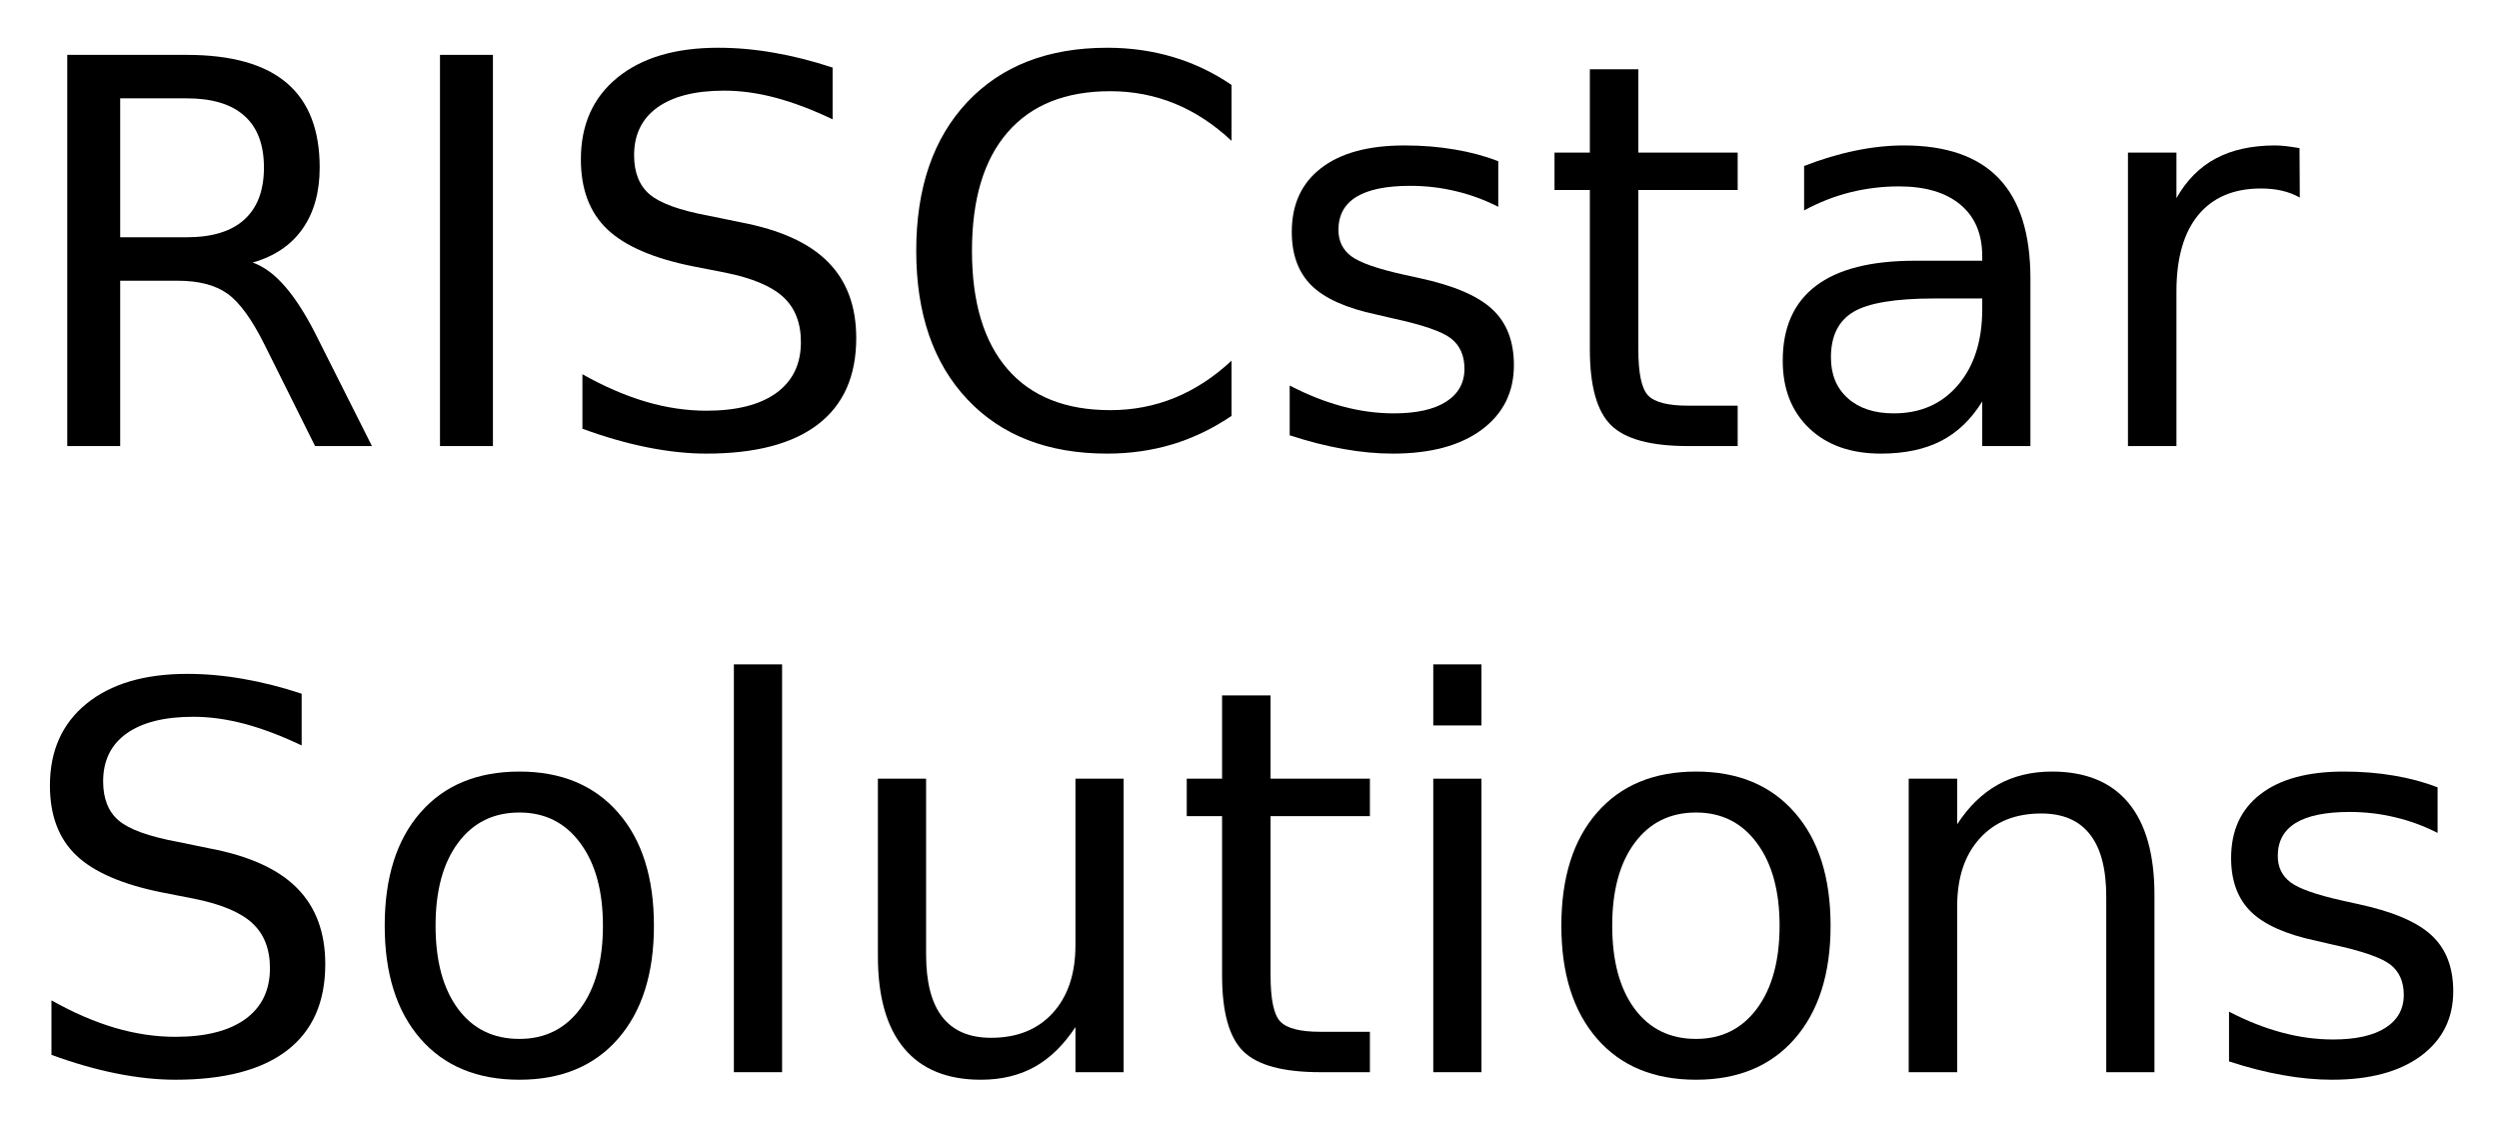
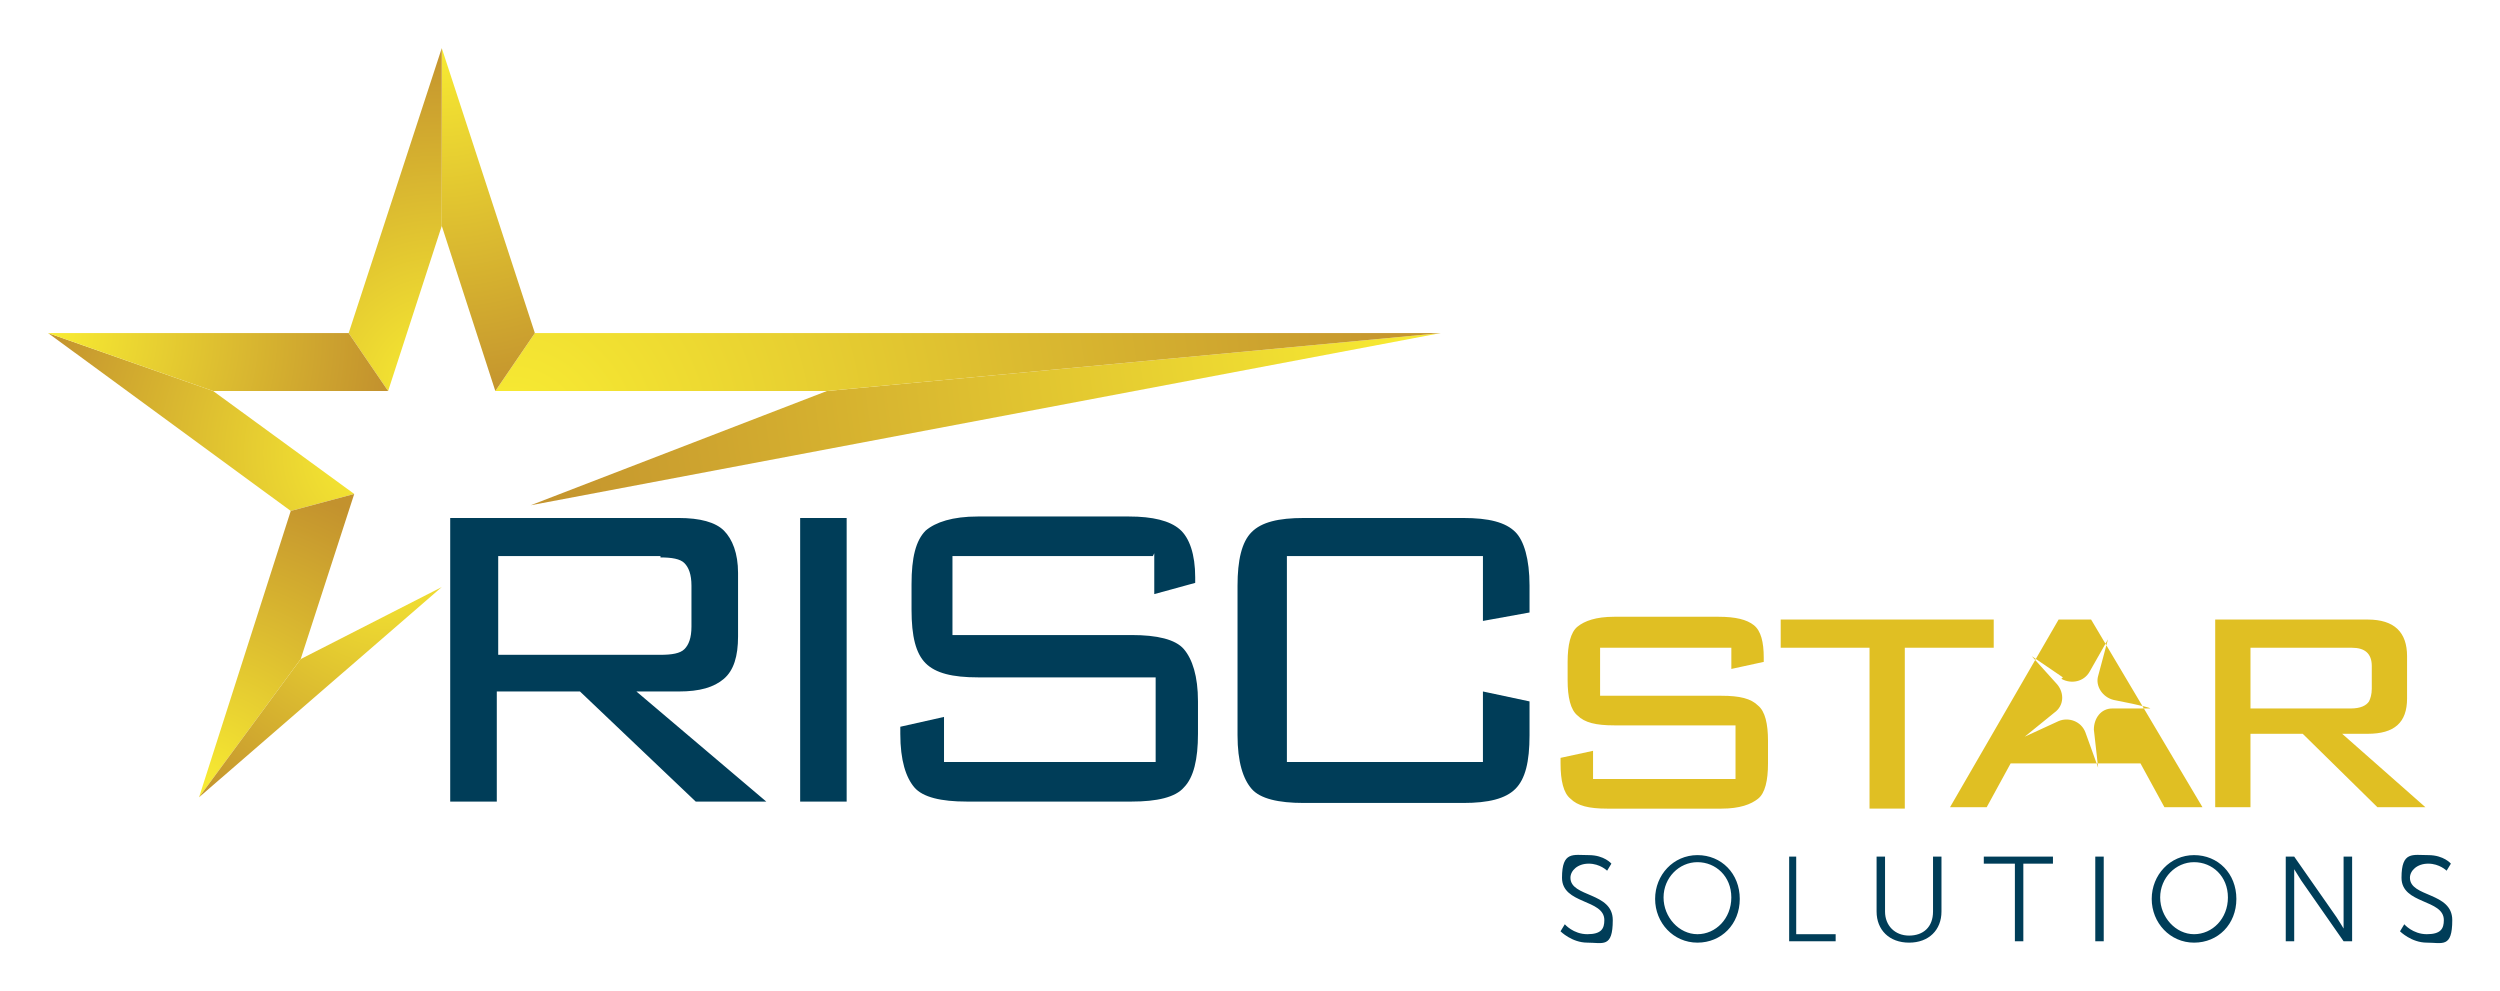
- <svg xmlns="http://www.w3.org/2000/svg" xmlns:xlink="http://www.w3.org/1999/xlink" role="img" viewBox="-1.63 0.13 279.50 126.00">
+ <svg xmlns="http://www.w3.org/2000/svg" role="img" viewBox="-3.41 -3.41 177.19 70.19">
  <defs>
-     <g id="glyph-0-0">
-       <path d="M 26.625 -20.516 C 27.895 -20.078 29.129 -19.156 30.328 -17.75 C 31.535 -16.344 32.742 -14.41 33.953 -11.953 L 39.969 0 L 33.609 0 L 28.016 -11.219 C 26.566 -14.145 25.16 -16.086 23.797 -17.047 C 22.441 -18.004 20.594 -18.484 18.25 -18.484 L 11.812 -18.484 L 11.812 0 L 5.891 0 L 5.891 -43.734 L 19.25 -43.734 C 24.25 -43.734 27.977 -42.688 30.438 -40.594 C 32.895 -38.508 34.125 -35.359 34.125 -31.141 C 34.125 -28.391 33.484 -26.102 32.203 -24.281 C 30.93 -22.469 29.07 -21.211 26.625 -20.516 Z M 11.812 -38.875 L 11.812 -23.344 L 19.25 -23.344 C 22.102 -23.344 24.254 -24.004 25.703 -25.328 C 27.16 -26.648 27.891 -28.586 27.891 -31.141 C 27.891 -33.703 27.16 -35.629 25.703 -36.922 C 24.254 -38.223 22.102 -38.875 19.25 -38.875 Z M 11.812 -38.875" />
-     </g>
-     <g id="glyph-0-1">
-       <path d="M 5.891 -43.734 L 11.812 -43.734 L 11.812 0 L 5.891 0 Z M 5.891 -43.734" />
-     </g>
-     <g id="glyph-0-2">
-       <path d="M 32.109 -42.312 L 32.109 -36.531 C 29.859 -37.602 27.738 -38.406 25.75 -38.938 C 23.758 -39.469 21.836 -39.734 19.984 -39.734 C 16.754 -39.734 14.266 -39.109 12.516 -37.859 C 10.773 -36.609 9.906 -34.828 9.906 -32.516 C 9.906 -30.586 10.484 -29.129 11.641 -28.141 C 12.805 -27.148 15.008 -26.352 18.25 -25.75 L 21.828 -25.016 C 26.242 -24.18 29.5 -22.703 31.594 -20.578 C 33.695 -18.461 34.75 -15.629 34.75 -12.078 C 34.75 -7.836 33.328 -4.625 30.484 -2.438 C 27.641 -0.25 23.473 0.844 17.984 0.844 C 15.922 0.844 13.719 0.609 11.375 0.141 C 9.039 -0.328 6.625 -1.02 4.125 -1.938 L 4.125 -8.031 C 6.531 -6.676 8.883 -5.656 11.188 -4.969 C 13.5 -4.289 15.766 -3.953 17.984 -3.953 C 21.367 -3.953 23.977 -4.613 25.812 -5.938 C 27.645 -7.27 28.562 -9.164 28.562 -11.625 C 28.562 -13.781 27.898 -15.461 26.578 -16.672 C 25.266 -17.879 23.102 -18.785 20.094 -19.391 L 16.5 -20.094 C 12.082 -20.977 8.883 -22.359 6.906 -24.234 C 4.938 -26.109 3.953 -28.711 3.953 -32.047 C 3.953 -35.922 5.312 -38.969 8.031 -41.188 C 10.758 -43.414 14.52 -44.531 19.312 -44.531 C 21.363 -44.531 23.453 -44.344 25.578 -43.969 C 27.703 -43.602 29.879 -43.051 32.109 -42.312 Z M 32.109 -42.312" />
-     </g>
-     <g id="glyph-0-3">
-       <path d="M 38.641 -40.375 L 38.641 -34.125 C 36.648 -35.988 34.523 -37.379 32.266 -38.297 C 30.016 -39.211 27.617 -39.672 25.078 -39.672 C 20.078 -39.672 16.25 -38.141 13.594 -35.078 C 10.938 -32.023 9.609 -27.609 9.609 -21.828 C 9.609 -16.066 10.938 -11.656 13.594 -8.594 C 16.25 -5.539 20.078 -4.016 25.078 -4.016 C 27.617 -4.016 30.016 -4.473 32.266 -5.391 C 34.523 -6.305 36.648 -7.691 38.641 -9.547 L 38.641 -3.375 C 36.566 -1.969 34.375 -0.91 32.062 -0.203 C 29.75 0.492 27.305 0.844 24.734 0.844 C 18.109 0.844 12.891 -1.18 9.078 -5.234 C 5.273 -9.285 3.375 -14.816 3.375 -21.828 C 3.375 -28.859 5.273 -34.398 9.078 -38.453 C 12.891 -42.504 18.109 -44.531 24.734 -44.531 C 27.348 -44.531 29.812 -44.18 32.125 -43.484 C 34.438 -42.797 36.609 -41.758 38.641 -40.375 Z M 38.641 -40.375" />
-     </g>
-     <g id="glyph-0-4">
-       <path d="M 26.578 -31.844 L 26.578 -26.75 C 25.047 -27.531 23.457 -28.113 21.812 -28.5 C 20.176 -28.895 18.484 -29.094 16.734 -29.094 C 14.055 -29.094 12.047 -28.68 10.703 -27.859 C 9.367 -27.035 8.703 -25.805 8.703 -24.172 C 8.703 -22.922 9.18 -21.938 10.141 -21.219 C 11.098 -20.508 13.02 -19.832 15.906 -19.188 L 17.75 -18.781 C 21.582 -17.957 24.301 -16.797 25.906 -15.297 C 27.52 -13.805 28.328 -11.723 28.328 -9.047 C 28.328 -6.004 27.117 -3.594 24.703 -1.812 C 22.297 -0.039 18.984 0.844 14.766 0.844 C 13.004 0.844 11.172 0.672 9.266 0.328 C 7.367 -0.004 5.363 -0.516 3.25 -1.203 L 3.25 -6.766 C 5.238 -5.734 7.203 -4.957 9.141 -4.438 C 11.078 -3.914 12.992 -3.656 14.891 -3.656 C 17.422 -3.656 19.367 -4.086 20.734 -4.953 C 22.109 -5.828 22.797 -7.055 22.797 -8.641 C 22.797 -10.109 22.301 -11.234 21.312 -12.016 C 20.32 -12.797 18.16 -13.547 14.828 -14.266 L 12.953 -14.703 C 9.609 -15.41 7.191 -16.488 5.703 -17.938 C 4.223 -19.395 3.484 -21.395 3.484 -23.938 C 3.484 -27.02 4.578 -29.398 6.766 -31.078 C 8.953 -32.766 12.055 -33.609 16.078 -33.609 C 18.078 -33.609 19.953 -33.457 21.703 -33.156 C 23.461 -32.863 25.086 -32.426 26.578 -31.844 Z M 26.578 -31.844" />
-     </g>
-     <g id="glyph-0-5">
-       <path d="M 10.984 -42.125 L 10.984 -32.812 L 22.094 -32.812 L 22.094 -28.625 L 10.984 -28.625 L 10.984 -10.812 C 10.984 -8.133 11.348 -6.414 12.078 -5.656 C 12.816 -4.895 14.305 -4.516 16.547 -4.516 L 22.094 -4.516 L 22.094 0 L 16.547 0 C 12.391 0 9.52 -0.773 7.938 -2.328 C 6.352 -3.879 5.562 -6.707 5.562 -10.812 L 5.562 -28.625 L 1.609 -28.625 L 1.609 -32.812 L 5.562 -32.812 L 5.562 -42.125 Z M 10.984 -42.125" />
-     </g>
-     <g id="glyph-0-6">
-       <path d="M 20.562 -16.5 C 16.207 -16.5 13.191 -16 11.516 -15 C 9.836 -14 9 -12.301 9 -9.906 C 9 -7.988 9.629 -6.469 10.891 -5.344 C 12.148 -4.219 13.863 -3.656 16.031 -3.656 C 19.02 -3.656 21.414 -4.711 23.219 -6.828 C 25.02 -8.953 25.922 -11.773 25.922 -15.297 L 25.922 -16.5 Z M 31.312 -18.719 L 31.312 0 L 25.922 0 L 25.922 -4.984 C 24.691 -2.992 23.16 -1.523 21.328 -0.578 C 19.492 0.367 17.25 0.844 14.594 0.844 C 11.227 0.844 8.555 -0.098 6.578 -1.984 C 4.598 -3.867 3.609 -6.391 3.609 -9.547 C 3.609 -13.242 4.844 -16.031 7.312 -17.906 C 9.781 -19.781 13.469 -20.719 18.375 -20.719 L 25.922 -20.719 L 25.922 -21.234 C 25.922 -23.723 25.102 -25.645 23.469 -27 C 21.844 -28.352 19.555 -29.031 16.609 -29.031 C 14.734 -29.031 12.906 -28.805 11.125 -28.359 C 9.352 -27.91 7.645 -27.238 6 -26.344 L 6 -31.312 C 7.977 -32.082 9.895 -32.656 11.75 -33.031 C 13.602 -33.414 15.41 -33.609 17.172 -33.609 C 21.91 -33.609 25.453 -32.375 27.797 -29.906 C 30.141 -27.445 31.312 -23.719 31.312 -18.719 Z M 31.312 -18.719" />
-     </g>
-     <g id="glyph-0-7">
-       <path d="M 24.672 -27.781 C 24.066 -28.125 23.406 -28.379 22.688 -28.547 C 21.977 -28.711 21.191 -28.797 20.328 -28.797 C 17.285 -28.797 14.945 -27.805 13.312 -25.828 C 11.688 -23.848 10.875 -21 10.875 -17.281 L 10.875 0 L 5.453 0 L 5.453 -32.812 L 10.875 -32.812 L 10.875 -27.719 C 12 -29.707 13.469 -31.188 15.281 -32.156 C 17.102 -33.125 19.316 -33.609 21.922 -33.609 C 22.285 -33.609 22.691 -33.582 23.141 -33.531 C 23.586 -33.477 24.086 -33.406 24.641 -33.312 Z M 24.672 -27.781" />
-     </g>
-     <g id="glyph-0-8">
-       <path d="M 18.375 -29.031 C 15.477 -29.031 13.191 -27.898 11.516 -25.641 C 9.836 -23.391 9 -20.301 9 -16.375 C 9 -12.445 9.832 -9.352 11.5 -7.094 C 13.164 -4.844 15.457 -3.719 18.375 -3.719 C 21.238 -3.719 23.508 -4.848 25.188 -7.109 C 26.875 -9.379 27.719 -12.469 27.719 -16.375 C 27.719 -20.258 26.875 -23.336 25.188 -25.609 C 23.508 -27.891 21.238 -29.031 18.375 -29.031 Z M 18.375 -33.609 C 23.062 -33.609 26.738 -32.082 29.406 -29.031 C 32.082 -25.988 33.422 -21.77 33.422 -16.375 C 33.422 -11.008 32.082 -6.797 29.406 -3.734 C 26.738 -0.68 23.062 0.844 18.375 0.844 C 13.664 0.844 9.977 -0.68 7.312 -3.734 C 4.645 -6.797 3.312 -11.008 3.312 -16.375 C 3.312 -21.77 4.645 -25.988 7.312 -29.031 C 9.977 -32.082 13.664 -33.609 18.375 -33.609 Z M 18.375 -33.609" />
-     </g>
-     <g id="glyph-0-9">
-       <path d="M 5.656 -45.594 L 11.047 -45.594 L 11.047 0 L 5.656 0 Z M 5.656 -45.594" />
-     </g>
-     <g id="glyph-0-10">
-       <path d="M 5.094 -12.953 L 5.094 -32.812 L 10.484 -32.812 L 10.484 -13.156 C 10.484 -10.051 11.086 -7.723 12.297 -6.172 C 13.516 -4.617 15.332 -3.844 17.75 -3.844 C 20.664 -3.844 22.969 -4.77 24.656 -6.625 C 26.344 -8.477 27.188 -11.004 27.188 -14.203 L 27.188 -32.812 L 32.578 -32.812 L 32.578 0 L 27.188 0 L 27.188 -5.047 C 25.875 -3.047 24.352 -1.562 22.625 -0.594 C 20.906 0.363 18.898 0.844 16.609 0.844 C 12.836 0.844 9.973 -0.328 8.016 -2.672 C 6.066 -5.016 5.094 -8.441 5.094 -12.953 Z M 18.656 -33.609 Z M 18.656 -33.609" />
-     </g>
-     <g id="glyph-0-11">
-       <path d="M 5.656 -32.812 L 11.047 -32.812 L 11.047 0 L 5.656 0 Z M 5.656 -45.594 L 11.047 -45.594 L 11.047 -38.766 L 5.656 -38.766 Z M 5.656 -45.594" />
-     </g>
-     <g id="glyph-0-12">
-       <path d="M 32.938 -19.812 L 32.938 0 L 27.547 0 L 27.547 -19.625 C 27.547 -22.727 26.938 -25.051 25.719 -26.594 C 24.508 -28.145 22.695 -28.922 20.281 -28.922 C 17.363 -28.922 15.066 -27.988 13.391 -26.125 C 11.711 -24.27 10.875 -21.742 10.875 -18.547 L 10.875 0 L 5.453 0 L 5.453 -32.812 L 10.875 -32.812 L 10.875 -27.719 C 12.156 -29.688 13.672 -31.16 15.422 -32.141 C 17.172 -33.117 19.188 -33.609 21.469 -33.609 C 25.238 -33.609 28.094 -32.441 30.031 -30.109 C 31.969 -27.773 32.938 -24.344 32.938 -19.812 Z M 32.938 -19.812" />
-     </g>
+     <radialGradient id="b" cx="54.2" cy="49.9" r="24.8" fx="54.2" fy="49.9" gradientTransform="matrix(7.5 0 0 -7.5 -231.75 639)" gradientUnits="userSpaceOnUse" spreadMethod="pad">
+       <stop offset="0" stop-color="#f9ed32" />
+       <stop offset="1" stop-color="#c3922e" />
+     </radialGradient>
+     <radialGradient id="d" cx="41.8" cy="74.1" r="22.6" fx="41.8" fy="74.1" gradientTransform="matrix(7.5 0 0 -7.5 -231.75 639)" gradientUnits="userSpaceOnUse" spreadMethod="pad">
+       <stop offset="0" stop-color="#f9ed32" />
+       <stop offset="1" stop-color="#c3922e" />
+     </radialGradient>
+     <radialGradient id="f" cx="129.6" cy="41.3" r="66" fx="129.6" fy="41.3" gradientTransform="matrix(7.5 0 0 -7.5 -231.75 639)" gradientUnits="userSpaceOnUse" spreadMethod="pad">
+       <stop offset="0" stop-color="#f9ed32" />
+       <stop offset="1" stop-color="#c3922e" />
+     </radialGradient>
+     <radialGradient id="h" cx="55.1" cy="56.4" r="22.3" fx="55.1" fy="56.4" gradientTransform="matrix(7.5 0 0 -7.5 -231.75 639)" gradientUnits="userSpaceOnUse" spreadMethod="pad">
+       <stop offset="0" stop-color="#f9ed32" />
+       <stop offset="1" stop-color="#c3922e" />
+     </radialGradient>
+     <radialGradient id="j" cx="63.6" cy="49.2" r="66.3" fx="63.6" fy="49.2" gradientTransform="matrix(7.5 0 0 -7.5 -231.75 639)" gradientUnits="userSpaceOnUse" spreadMethod="pad">
+       <stop offset="0" stop-color="#f9ed32" />
+       <stop offset="1" stop-color="#c3922e" />
+     </radialGradient>
+     <radialGradient id="l" cx="58.8" cy="20.4" r="26.2" fx="58.8" fy="20.4" gradientTransform="matrix(7.5 0 0 -7.5 -231.75 639)" gradientUnits="userSpaceOnUse" spreadMethod="pad">
+       <stop offset="0" stop-color="#f9ed32" />
+       <stop offset="1" stop-color="#c3922e" />
+     </radialGradient>
+     <radialGradient id="n" cx="58.8" cy="45.3" r="24.4" fx="58.8" fy="45.3" gradientTransform="matrix(7.5 0 0 -7.5 -231.75 639)" gradientUnits="userSpaceOnUse" spreadMethod="pad">
+       <stop offset="0" stop-color="#f9ed32" />
+       <stop offset="1" stop-color="#c3922e" />
+     </radialGradient>
+     <radialGradient id="p" cx="30.8" cy="41.3" r="24.2" fx="30.8" fy="41.3" gradientTransform="matrix(7.5 0 0 -7.5 -231.75 639)" gradientUnits="userSpaceOnUse" spreadMethod="pad">
+       <stop offset="0" stop-color="#f9ed32" />
+       <stop offset="1" stop-color="#c3922e" />
+     </radialGradient>
+     <clipPath id="a" clipPathUnits="userSpaceOnUse">
+       <path d="M128.98 233.98l33.75 9.032-74.999 54.718L0 328.52z" />
+     </clipPath>
+     <clipPath id="c" clipPathUnits="userSpaceOnUse">
+       <path d="M80.231 81.762L134.262 155.23l28.468 87.782-33.75-9.032z" />
+     </clipPath>
+     <clipPath id="e" clipPathUnits="userSpaceOnUse">
+       <path d="M256.48 236.988l483.75 91.532-326.25-30.79z" />
+     </clipPath>
+     <clipPath id="g" clipPathUnits="userSpaceOnUse">
+       <path d="M209.262 193.52l-75-38.29-54.032-73.468z" />
+     </clipPath>
+     <clipPath id="i" clipPathUnits="userSpaceOnUse">
+       <path d="M237.73 297.73h176.25l326.25 30.79H258.75z" />
+     </clipPath>
+     <clipPath id="k" clipPathUnits="userSpaceOnUse">
+       <path d="M209.262 480v-94.488l28.468-87.782 21.02 30.79z" />
+     </clipPath>
+     <clipPath id="m" clipPathUnits="userSpaceOnUse">
+       <path d="M159.77 328.52l20.968-30.79 28.524 87.782V480z" />
+     </clipPath>
+     <clipPath id="o" clipPathUnits="userSpaceOnUse">
+       <path d="M0 328.52l87.731-30.79h93.007l-20.968 30.79z" />
+     </clipPath>
  </defs>
-   <g>
-     <use y="50" xlink:href="#glyph-0-0" />
-     <use x="41.689" y="50" xlink:href="#glyph-0-1" />
-     <use x="59.385" y="50" xlink:href="#glyph-0-2" />
-     <use x="97.471" y="50" xlink:href="#glyph-0-3" />
-     <use x="139.365" y="50" xlink:href="#glyph-0-4" />
-     <use x="170.625" y="50" xlink:href="#glyph-0-5" />
-     <use x="194.15" y="50" xlink:href="#glyph-0-6" />
-     <use x="230.918" y="50" xlink:href="#glyph-0-7" />
+   <g clip-path="url(#a)" transform="matrix(.13333 0 0 -.13333 0 64)">
+     <path fill="url(#b)" d="M128.98 233.98l33.75 9.032-74.999 54.718L0 328.52z" />
  </g>
-   <g>
-     <use y="120" xlink:href="#glyph-0-2" />
-     <use x="38.086" y="120" xlink:href="#glyph-0-8" />
-     <use x="74.795" y="120" xlink:href="#glyph-0-9" />
-     <use x="91.465" y="120" xlink:href="#glyph-0-10" />
-     <use x="129.492" y="120" xlink:href="#glyph-0-5" />
-     <use x="153.018" y="120" xlink:href="#glyph-0-11" />
-     <use x="169.688" y="120" xlink:href="#glyph-0-8" />
-     <use x="206.396" y="120" xlink:href="#glyph-0-12" />
-     <use x="244.424" y="120" xlink:href="#glyph-0-4" />
+   <g clip-path="url(#c)" transform="matrix(.13333 0 0 -.13333 0 64)">
+     <path fill="url(#d)" d="M80.231 81.762L134.262 155.23l28.468 87.782-33.75-9.032z" />
  </g>
+   <g clip-path="url(#e)" transform="matrix(.13333 0 0 -.13333 0 64)">
+     <path fill="url(#f)" d="M256.48 236.988l483.75 91.532-326.25-30.79z" />
+   </g>
+   <g clip-path="url(#g)" transform="matrix(.13333 0 0 -.13333 0 64)">
+     <path fill="url(#h)" d="M209.262 193.52l-75-38.29-54.032-73.468z" />
+   </g>
+   <g clip-path="url(#i)" transform="matrix(.13333 0 0 -.13333 0 64)">
+     <path fill="url(#j)" d="M237.73 297.73h176.25l326.25 30.79H258.75z" />
+   </g>
+   <g clip-path="url(#k)" transform="matrix(.13333 0 0 -.13333 0 64)">
+     <path fill="url(#l)" d="M209.262 480v-94.488l28.468-87.782 21.02 30.79z" />
+   </g>
+   <g clip-path="url(#m)" transform="matrix(.13333 0 0 -.13333 0 64)">
+     <path fill="url(#n)" d="M159.77 328.52l20.968-30.79 28.524 87.782V480z" />
+   </g>
+   <g clip-path="url(#o)" transform="matrix(.13333 0 0 -.13333 0 64)">
+     <path fill="url(#p)" d="M0 328.52l87.731-30.79h93.007l-20.968 30.79z" />
+   </g>
+   <path fill="#003d58" d="M28.499 53.402V33.303h16.197c1.5 0 2.605.296 3.204.895.598.605 1 1.605 1 3v4.5c0 1.401-.303 2.401-1 3-.704.605-1.704.901-3.204.901h-3l9.204 7.803h-5l-8.204-7.803h-5.895v7.803zM43.401 36.001H31.901v7h11.5c.796 0 1.401-.098 1.697-.402.303-.296.5-.796.5-1.598v-2.902c0-.796-.197-1.296-.5-1.598-.296-.303-.901-.402-1.697-.402zm9.901-2.697h3.296v20.098h-3.296zM78.301 36.001H64.097v5.598h12.704c1.796 0 3.099.303 3.697 1.0.598.704 1 1.902 1 3.704v2.296c0 1.803-.303 3.099-1 3.803-.598.697-1.902 1-3.697 1H65.097c-1.796 0-3.098-.303-3.697-1-.599-.704-1-1.902-1-3.803v-.5l3.098-.697v3.197h15v-6H65.9c-1.803 0-3-.296-3.704-1-.697-.697-1-1.901-1-3.796v-1.803c0-1.902.303-3.098 1-3.803.704-.599 1.901-1 3.704-1H76.597c1.704 0 2.902.303 3.599.901.704.599 1.105 1.803 1.105 3.402v.402l-2.901.796v-2.895zm23.394 0H87.8v14.598h13.894v-5l3.303.704v2.395c0 1.901-.303 3.105-1 3.803-.697.697-1.902 1-3.697 1H88.998c-1.803 0-3.098-.303-3.697-1-.605-.697-1-1.902-1-3.803V38.099c0-1.796.296-3.098 1-3.796.697-.704 1.895-1 3.697-1h11.302c1.796 0 3.0.296 3.697 1.0.598.599 1 1.895 1 3.796v1.902l-3.303.598z" />
+   <path fill="#e0bf23" d="M119.3 42.501h-9.302v3.402h8.598c1.303 0 2.099.197 2.599.697.5.402.704 1.303.704 2.5v1.599c0 1.204-.204 2.105-.704 2.5-.5.401-1.296.704-2.599.704h-8.098c-1.303 0-2.098-.204-2.598-.704-.5-.395-.704-1.296-.704-2.5v-.395l2.303-.5v2h10.098v-3.803h-8.598c-1.303 0-2.098-.197-2.598-.697-.5-.401-.704-1.303-.704-2.5V43.501c0-1.197.204-2.098.704-2.5.5-.402 1.296-.697 2.598-.697h7.401c1.197 0 2.0.197 2.5.599.5.401.697 1.197.697 2.296v.303l-2.296.5v-1.803zm12.295 0V53.902h-2.5V42.501h-6.296v-2h15.098v2zm22 11.302V40.501h10.802c1.901 0 2.796.902 2.796 2.598v3c0 1.704-.895 2.5-2.796 2.5h-1.803l5.901 5.204h-3.401l-5.296-5.204h-3.704v5.204zm9.598-11.302h-7.098v4.303h7.098c.704 0 1.105-.204 1.303-.5.099-.204.197-.5.197-.901v-1.599c0-.901-.5-1.303-1.395-1.303z" />
+   <path fill="#003d58" d="M107.497 62.098s.598.704 1.598.704c1 0 1.204-.401 1.204-1 0-1.5-3-1.105-3-3 0-1.901.796-1.605 1.895-1.605 1.105 0 1.605.605 1.605.605l-.303.5s-.5-.5-1.303-.5c-.796 0-1.296.5-1.296 1 0 1.395 3.0 1 3 3 0 2-.704 1.599-1.803 1.599-1.098 0-1.901-.803-1.901-.803zm9.401-4.901c1.697 0 3 1.303 3 3.105 0 1.796-1.303 3.099-3 3.099-1.704 0-3-1.402-3-3.099 0-1.704 1.296-3.105 3-3.105zm0 5.605c1.296 0 2.401-1.105 2.401-2.605s-1.105-2.5-2.401-2.5c-1.303 0-2.402 1.105-2.402 2.5 0 1.401 1.098 2.605 2.402 2.605zm6.401-5.5h.599v5.5h2.796v.5h-3.296v-6zm6.296 0h.599v3.895c0 1.0.704 1.704 1.704 1.704s1.697-.599 1.697-1.704v-3.895h.599v3.895c0 1.303-.895 2.204-2.296 2.204-1.402 0-2.303-.902-2.303-2.204zm9.704.5h-2.105v-.5h4.901v.5h-2.099v5.5h-.599v-5.5zm5.796-.5h.599v6h-.599zm7-.105c1.704 0 3 1.303 3 3.105 0 1.796-1.296 3.099-3 3.099-1.697 0-3-1.402-3-3.099 0-1.704 1.303-3.105 3-3.105zm0 5.605c1.303 0 2.401-1.105 2.401-2.605s-1.099-2.5-2.401-2.5c-1.296 0-2.401 1.105-2.401 2.5 0 1.401 1.105 2.605 2.401 2.605zm6.5-5.5h.599l3 4.296c.204.303.5.803.5.803v-5.099h.605v6h-.605l-3-4.303c-.197-.303-.5-.803-.5-.803v5.105h-.599zm8.401 4.796s.599.704 1.599.704 1.204-.401 1.204-1c0-1.5-3-1.105-3-3 0-1.901.796-1.605 1.895-1.605 1.105 0 1.605.605 1.605.605l-.303.5s-.5-.5-1.303-.5c-.796 0-1.296.5-1.296 1 0 1.395 3.0 1 3 3 0 2-.704 1.599-1.803 1.599-1.099 0-1.901-.803-1.901-.803z" />
+   <path fill="#e0bf23" d="M134.799 53.803l7.697-13.302h2.303l7.894 13.302h-2.697l-1.697-3.105h-9.204l-1.697 3.105zm8-9.204l-2.204-1.5 1.803 2c.5.599.5 1.5-.204 2l-2.099 1.704 2.401-1.105c.697-.296 1.599 0 1.901.803l.901 2.5-.303-2.697c0-.803.5-1.5 1.303-1.5h2.697c0-.105-2.599-.605-2.599-.605-.803-.197-1.303-1-1.099-1.697l.697-2.598-1.303 2.296c-.395.704-1.296.901-2.0.5z" />
</svg>
